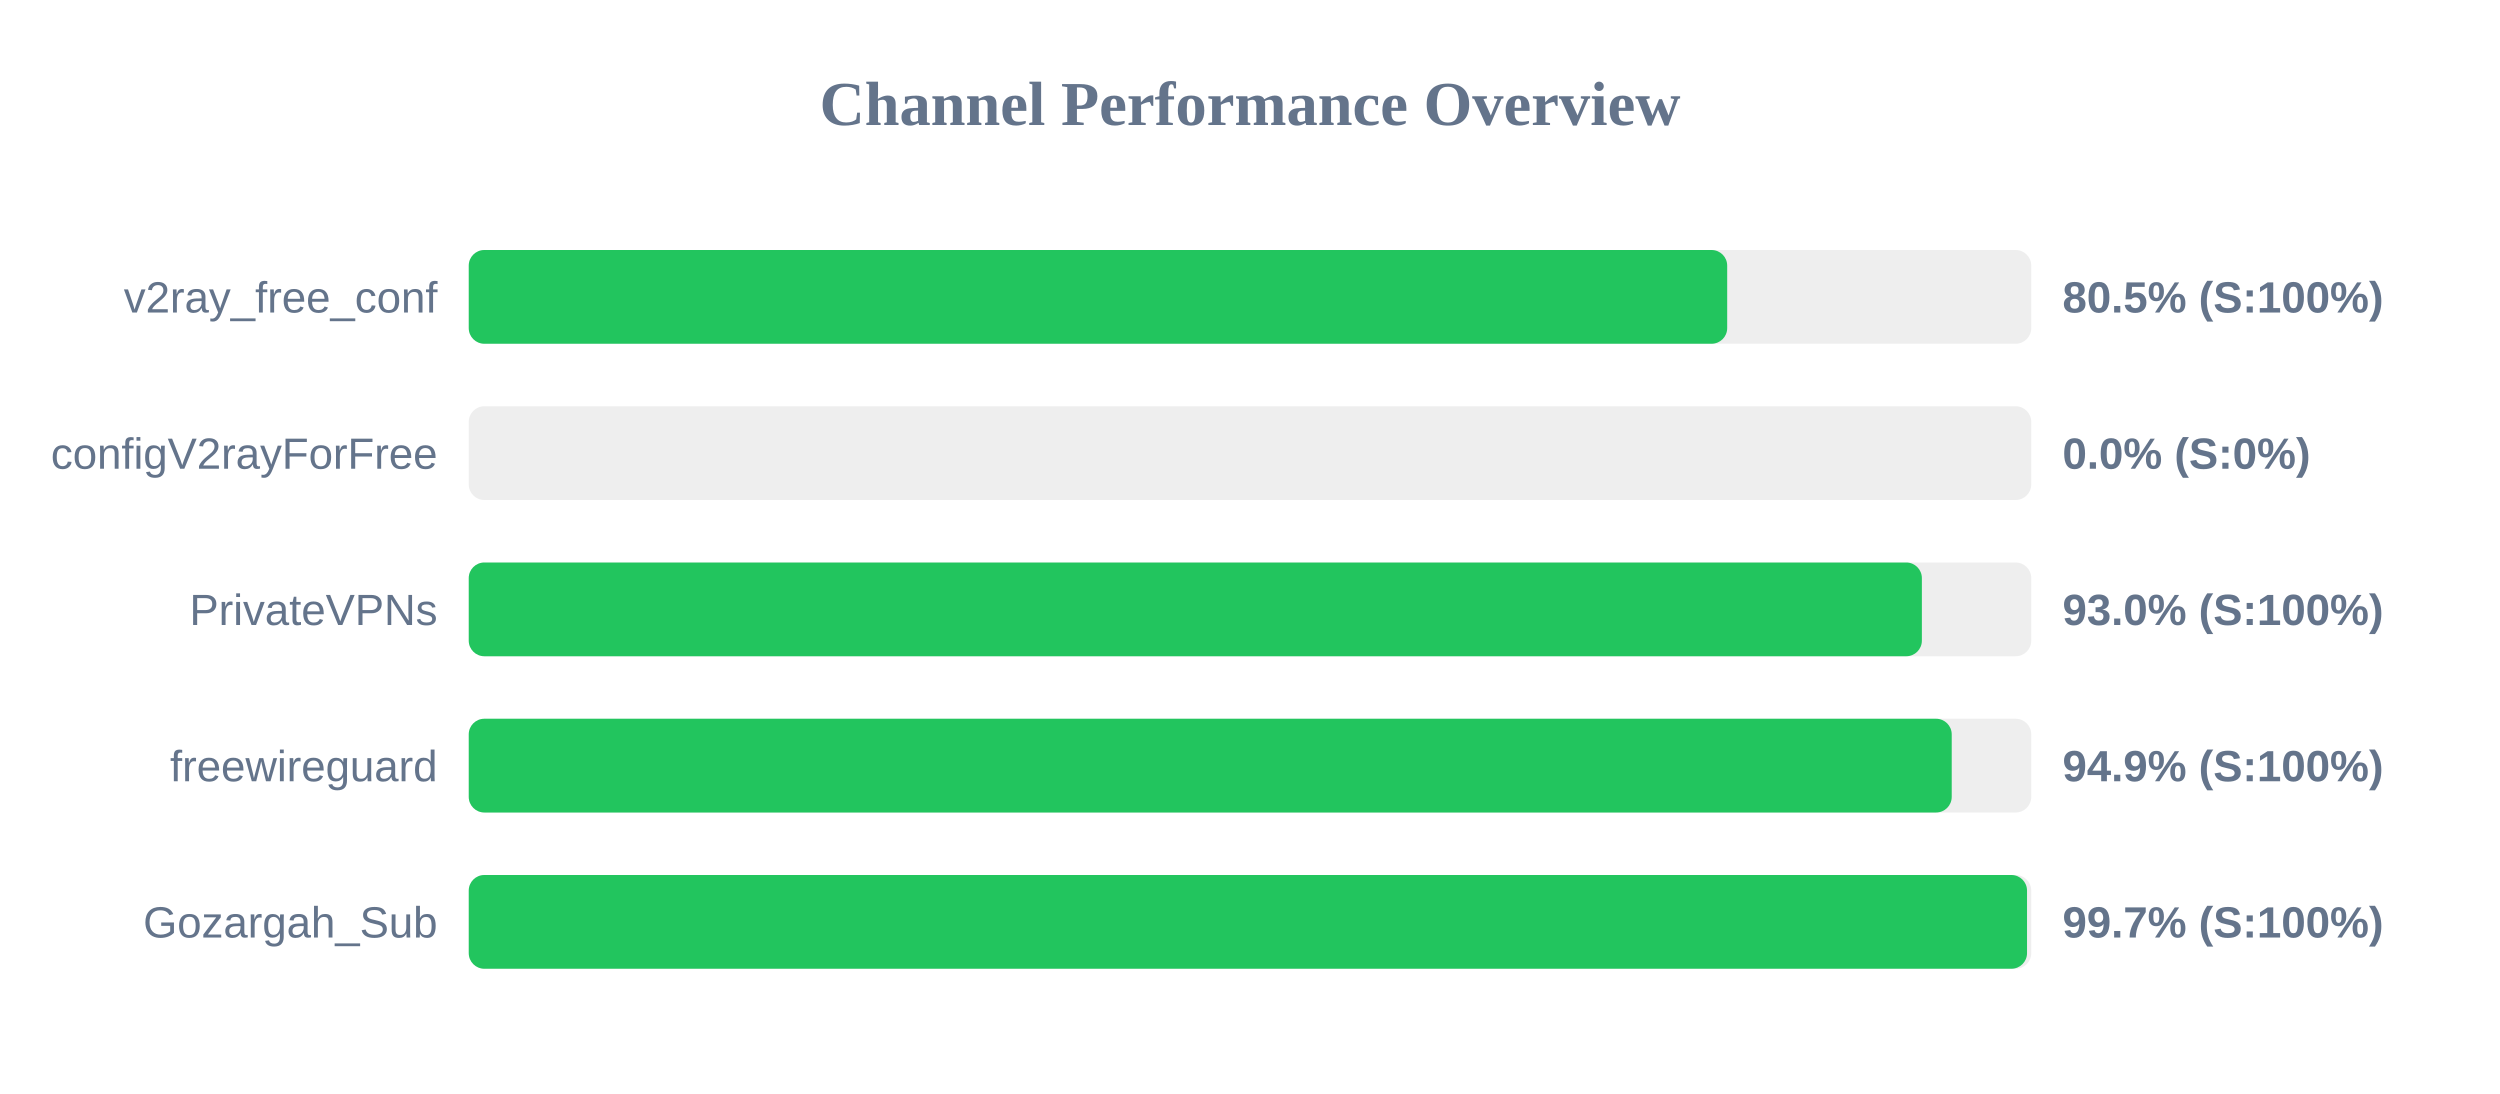
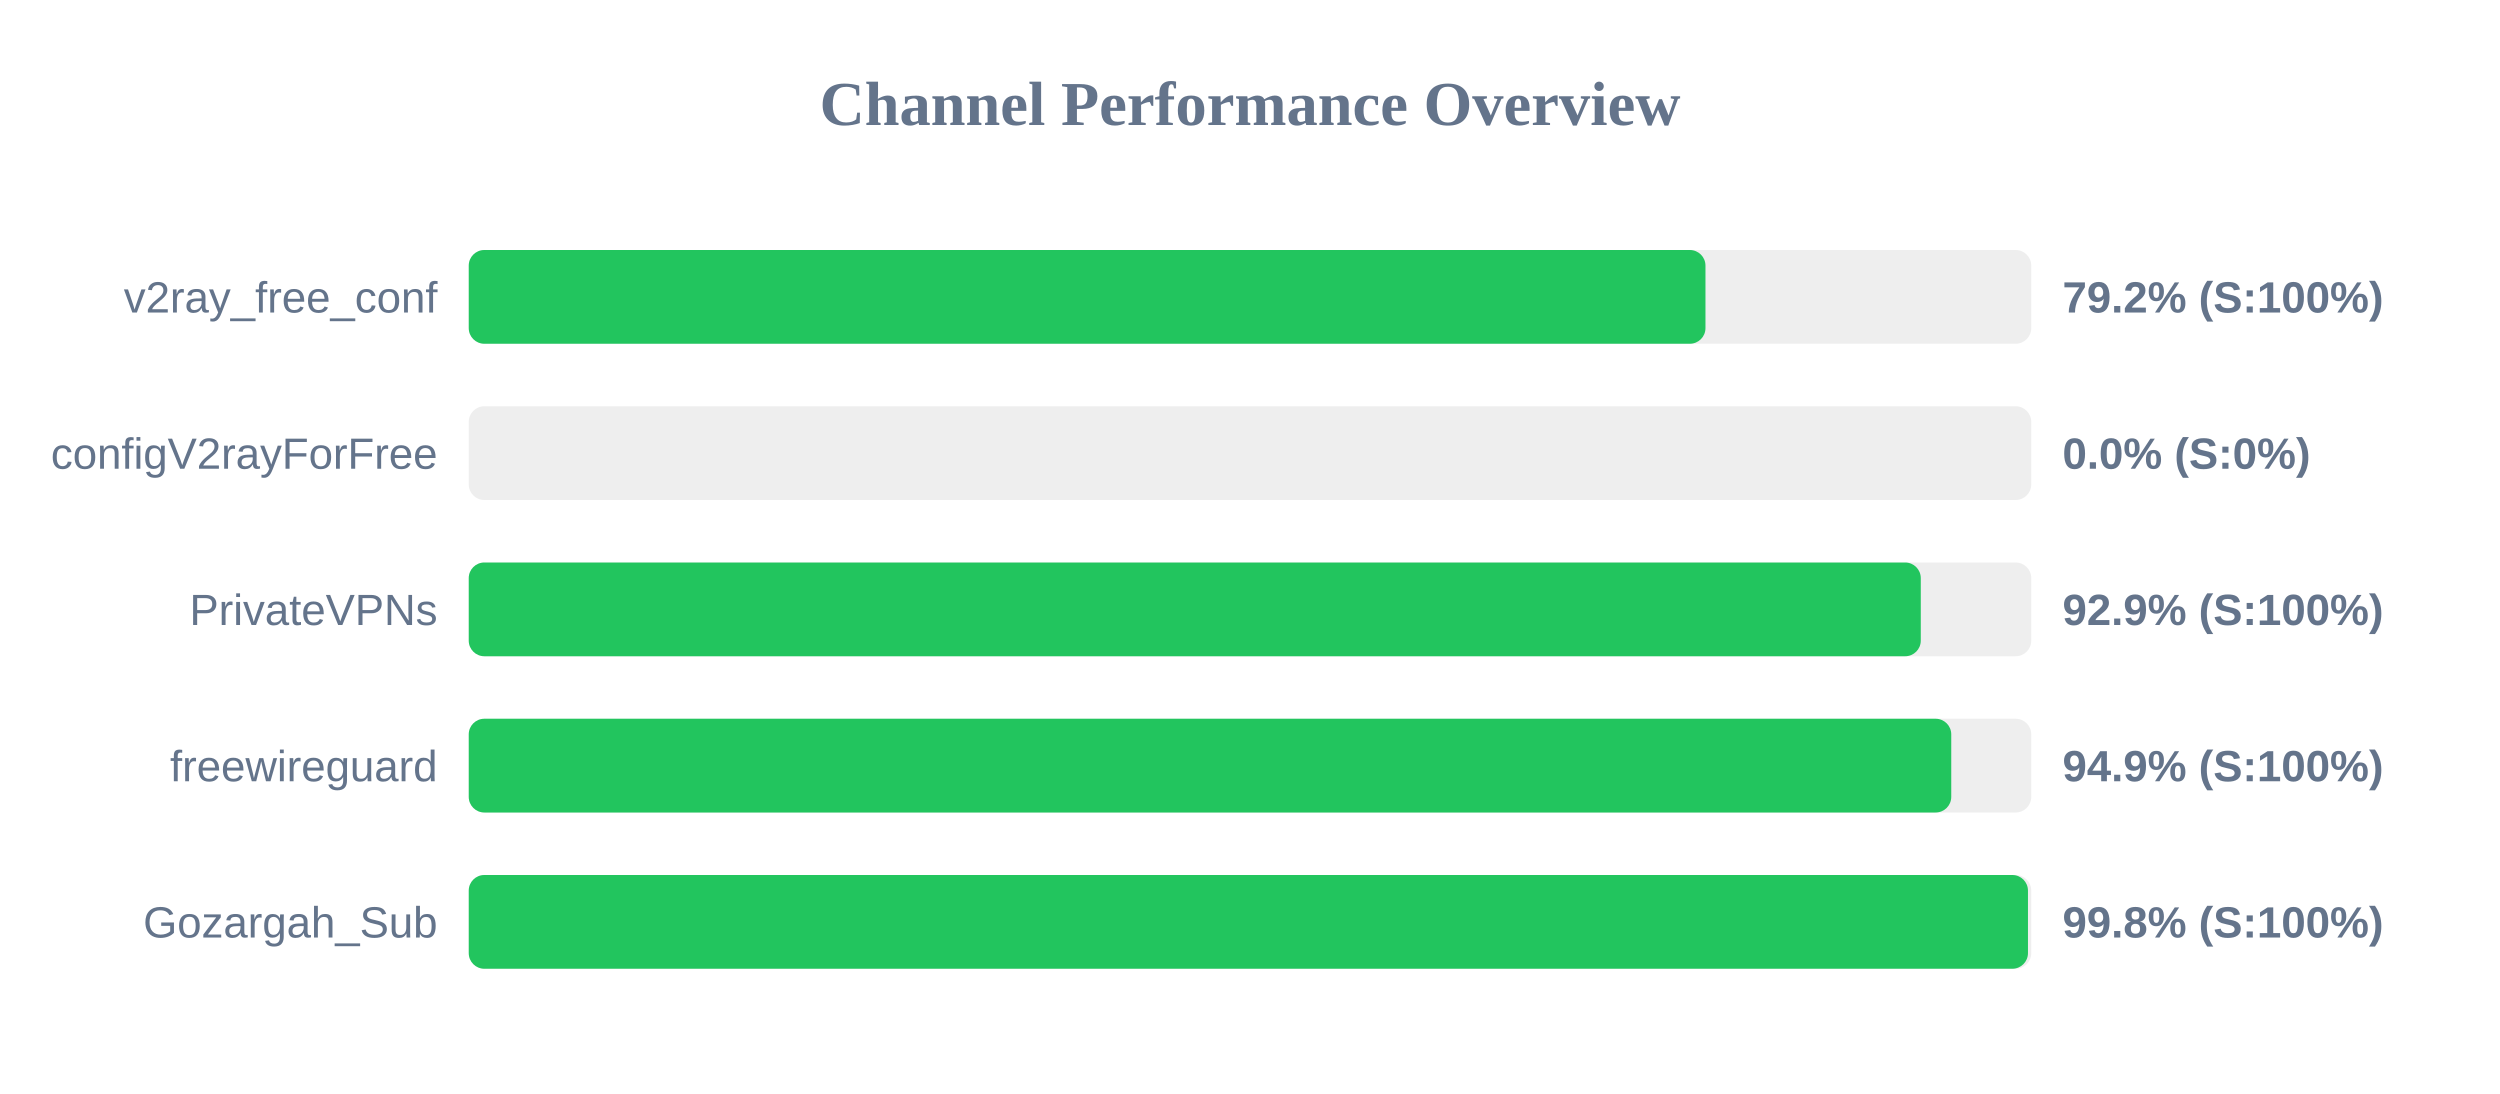
<svg xmlns="http://www.w3.org/2000/svg" width="800" height="350" version="1.1">
  <style>
        .row { font: 14px Arial; fill: #64748b; }
        .score { font: bold 14px Arial; fill: #64748b; }
    </style>
  <text x="400" y="40" text-anchor="middle" font-size="20px" font-weight="bold" fill="#64748b">Channel Performance Overview</text>
  <rect x="150" y="80" width="500" height="30" fill="#eee" rx="5" />
-   <rect x="150" y="80" width="402.7" height="30" fill="#22c55e" rx="5" />
+   <rect x="150" y="80" width="395.75" height="30" fill="#22c55e" rx="5" />
  <text x="140" y="100" text-anchor="end" class="row">v2ray_free_conf</text>
-   <text x="660" y="100" text-anchor="start" class="score">80.5% (S:100%)</text>
+   <text x="660" y="100" text-anchor="start" class="score">79.2% (S:100%)</text>
  <rect x="150" y="130" width="500" height="30" fill="#eee" rx="5" />
  <rect x="150" y="130" width="0.0" height="30" fill="#ef4444" rx="5" />
  <text x="140" y="150" text-anchor="end" class="row">configV2rayForFree</text>
  <text x="660" y="150" text-anchor="start" class="score">0.0% (S:0%)</text>
  <rect x="150" y="180" width="500" height="30" fill="#eee" rx="5" />
-   <rect x="150" y="180" width="465.0" height="30" fill="#22c55e" rx="5" />
+   <rect x="150" y="180" width="464.65" height="30" fill="#22c55e" rx="5" />
  <text x="140" y="200" text-anchor="end" class="row">PrivateVPNs</text>
-   <text x="660" y="200" text-anchor="start" class="score">93.0% (S:100%)</text>
+   <text x="660" y="200" text-anchor="start" class="score">92.9% (S:100%)</text>
  <rect x="150" y="230" width="500" height="30" fill="#eee" rx="5" />
-   <rect x="150" y="230" width="474.55" height="30" fill="#22c55e" rx="5" />
+   <rect x="150" y="230" width="474.4" height="30" fill="#22c55e" rx="5" />
  <text x="140" y="250" text-anchor="end" class="row">freewireguard</text>
  <text x="660" y="250" text-anchor="start" class="score">94.9% (S:100%)</text>
  <rect x="150" y="280" width="500" height="30" fill="#eee" rx="5" />
-   <rect x="150" y="280" width="498.65" height="30" fill="#22c55e" rx="5" />
+   <rect x="150" y="280" width="498.95" height="30" fill="#22c55e" rx="5" />
  <text x="140" y="300" text-anchor="end" class="row">Gozargah_Sub</text>
-   <text x="660" y="300" text-anchor="start" class="score">99.7% (S:100%)</text>
+   <text x="660" y="300" text-anchor="start" class="score">99.8% (S:100%)</text>
</svg>
